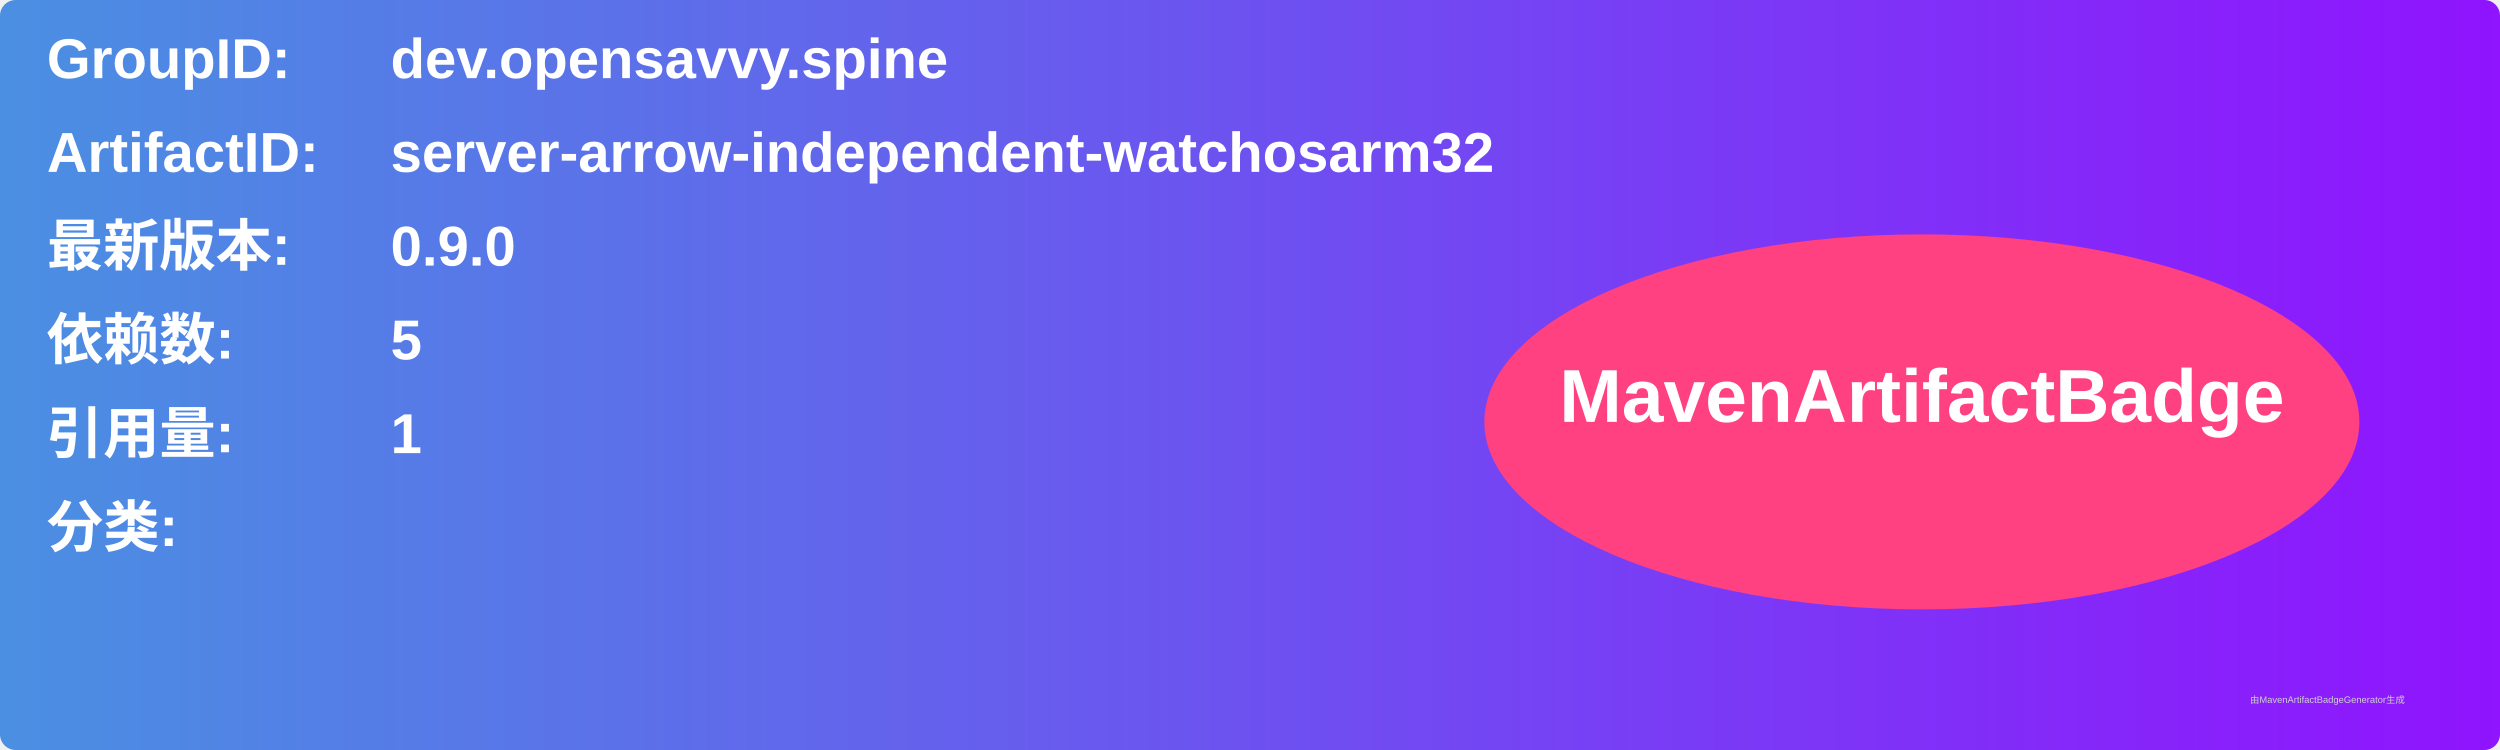
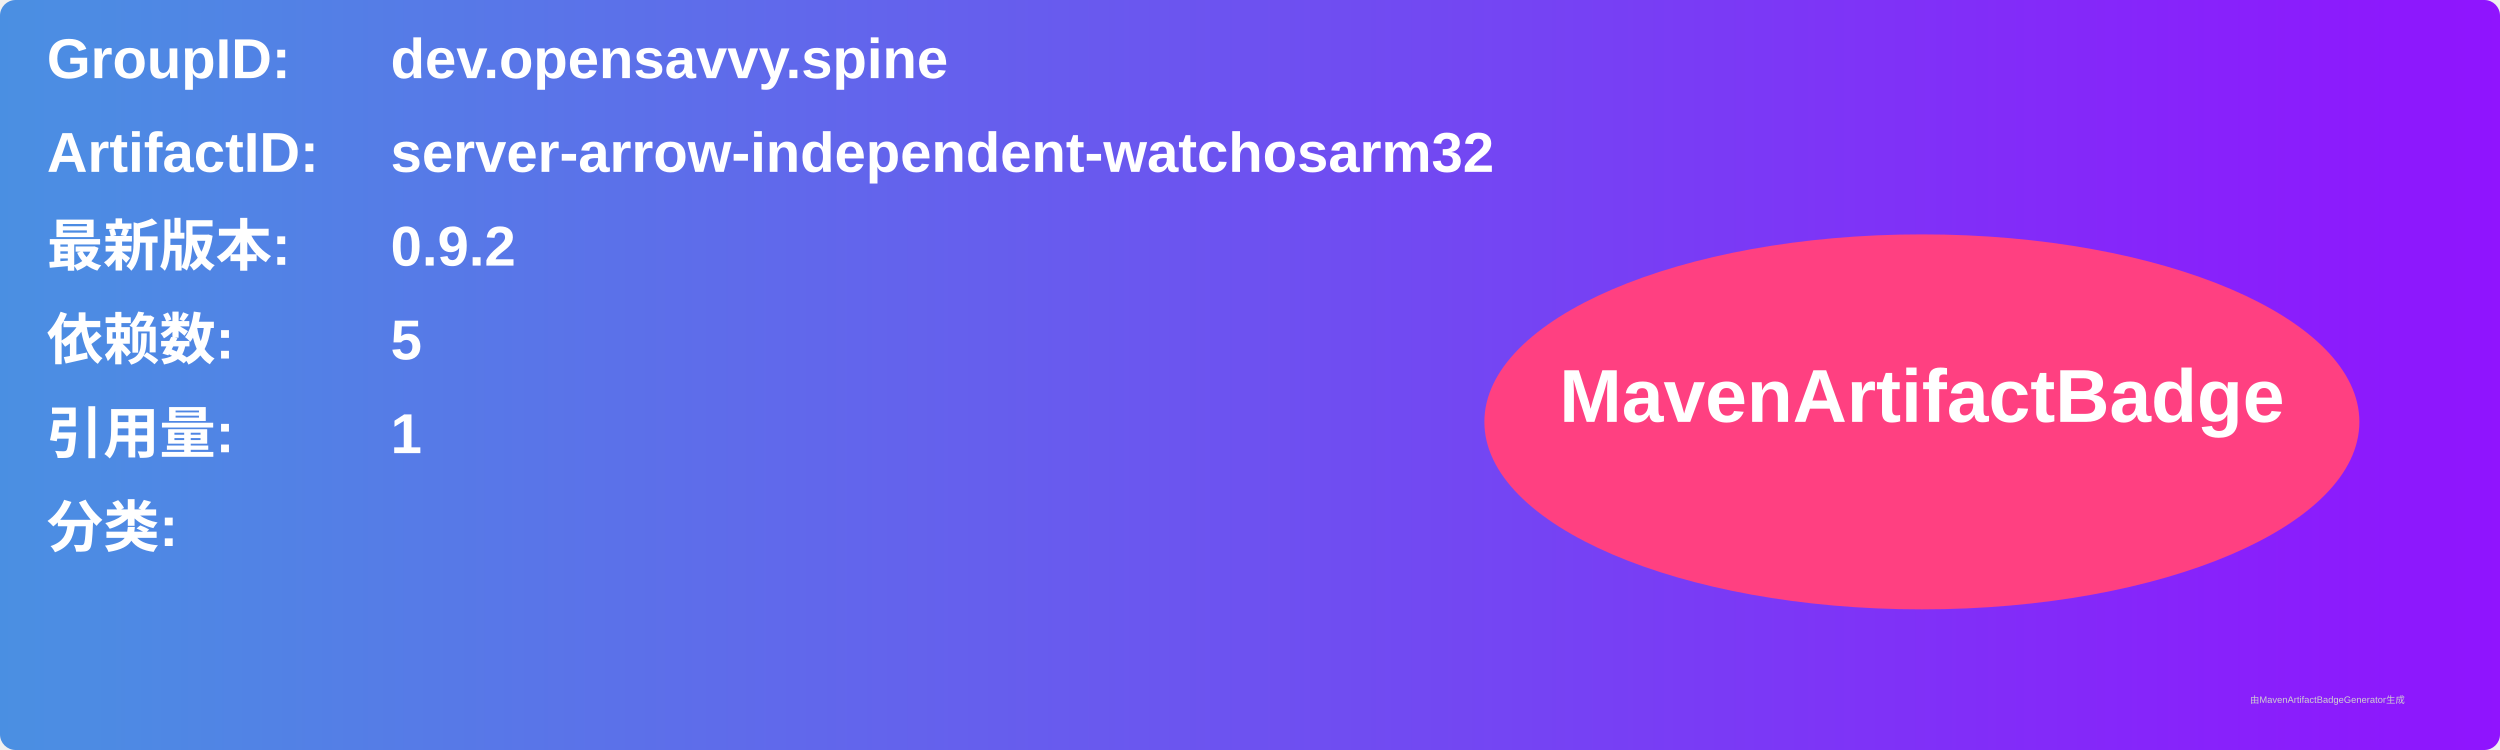
<svg xmlns="http://www.w3.org/2000/svg" width="800" height="240" viewBox="0 0 800 240">
  <linearGradient id="grad" x1="0%" y1="0%" x2="100%" y2="0%">
    <stop offset="0%" stop-color="#4a90e2" />
    <stop offset="100%" stop-color="#9013fe" />
  </linearGradient>
  <rect width="100%" height="100%" rx="5" ry="5" fill="url(#grad)" />
  <g transform="translate(15, 15)">
    <text x="0" y="10" font-family="Arial" font-size="18" fill="white" font-weight="bold" width="260">GroupID:</text>
    <text x="110" y="10" font-family="Arial" font-size="18" fill="white" font-weight="bold" width="460">dev.opensavvy.spine</text>
    <text x="0" y="40" font-family="Arial" font-size="18" fill="white" font-weight="bold" width="260">ArtifactID:</text>
    <text x="110" y="40" font-family="Arial" font-size="18" fill="white" font-weight="bold" width="460">server-arrow-independent-watchosarm32</text>
    <text x="0" y="70" font-family="Arial" font-size="18" fill="white" font-weight="bold">最新版本:</text>
    <text x="110" y="70" font-family="Arial" font-size="18" fill="white" font-weight="bold">
-       <tspan font-weight="bold">0.9.0</tspan>
+       <tspan font-weight="bold">0.9.2</tspan>
    </text>
    <text x="0" y="100" font-family="Arial" font-size="18" fill="white" font-weight="bold">依赖数: </text>
    <text x="110" y="100" font-family="Arial" font-size="18" fill="white">
      <tspan font-weight="bold">5</tspan>
    </text>
    <text x="0" y="130" font-family="Arial" font-size="18" fill="white" font-weight="bold">引用量: </text>
    <text x="110" y="130" font-family="Arial" font-size="18" fill="white">
      <tspan font-weight="bold">1</tspan>
    </text>
    <text x="0" y="160" font-family="Arial" font-size="18" fill="white" font-weight="bold">分类:</text>
    <text x="10" y="190" font-family="Arial" font-size="10" fill="white">
      <tspan font-weight="bold" />
    </text>
    <ellipse cx="600" cy="120" rx="140" ry="60" fill="#ff4081" />
    <text x="600" y="120" text-anchor="middle" font-family="Arial" font-size="24" fill="white" font-weight="bold">MavenArtifactBadge</text>
  </g>
  <text x="720" y="225" font-family="Arial" font-size="3" fill="#d0d0d0">由MavenArtifactBadgeGenerator生成</text>
</svg>
